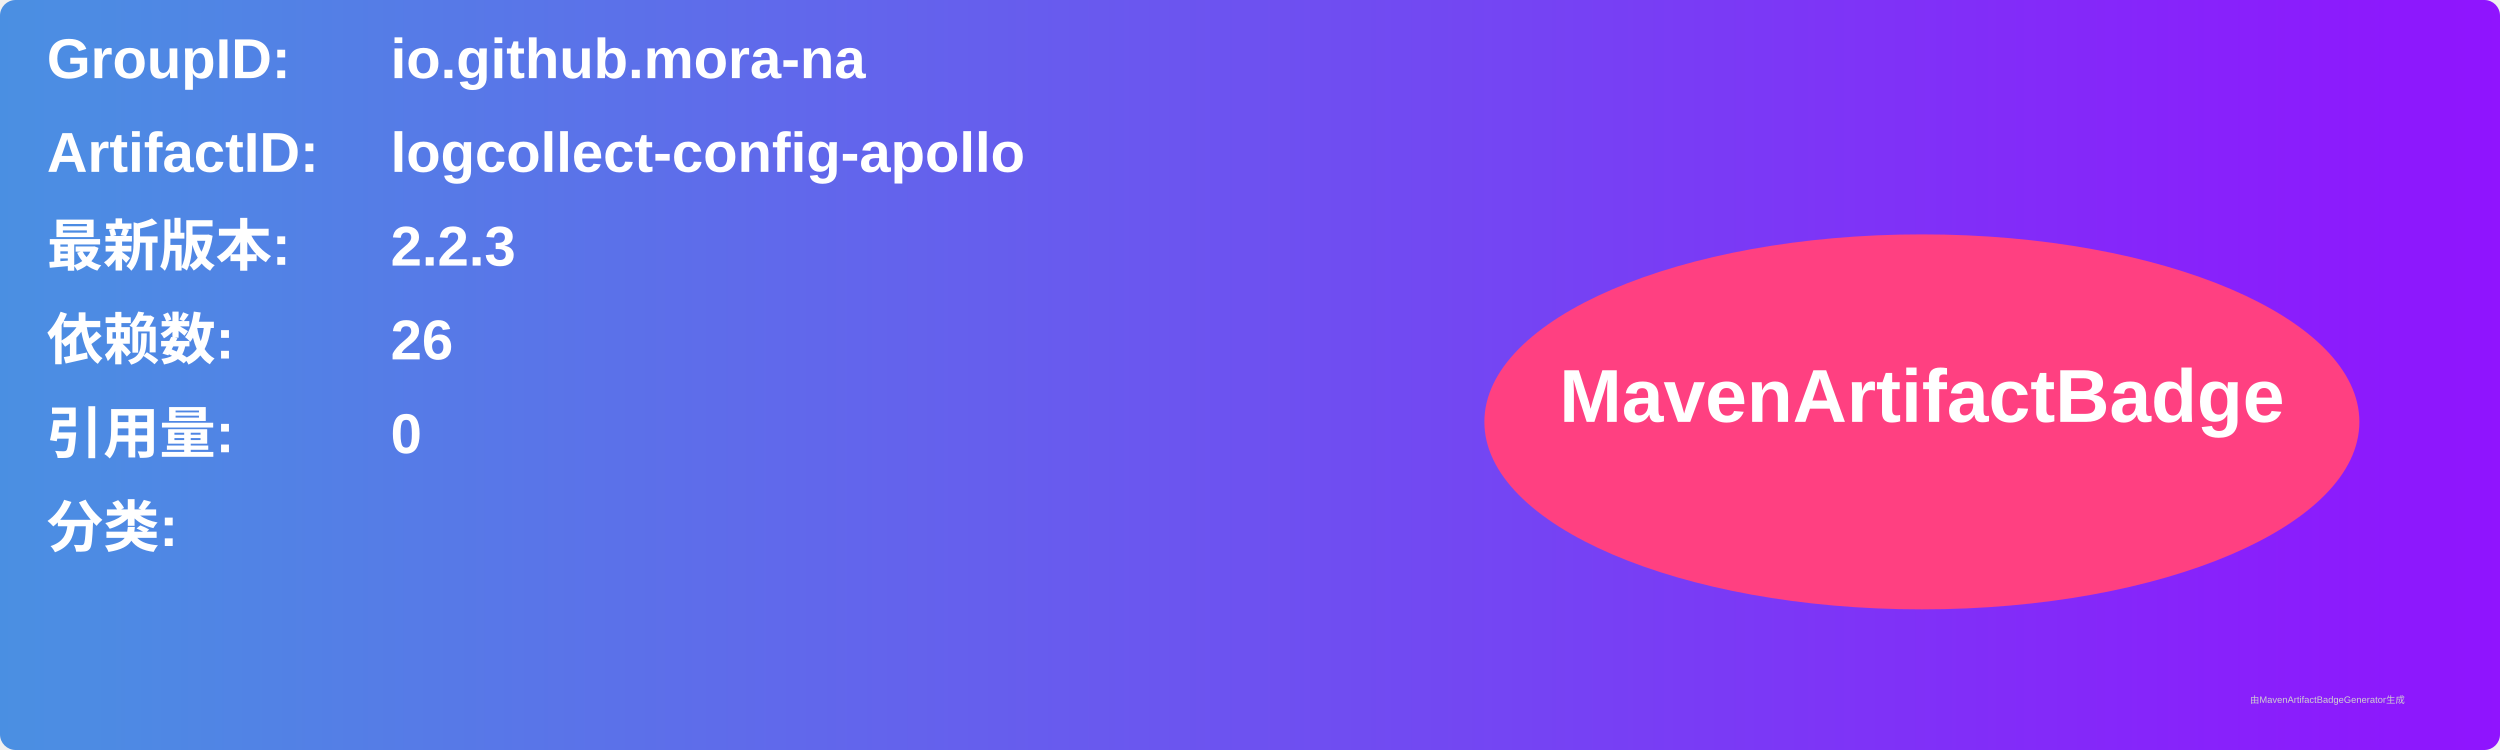
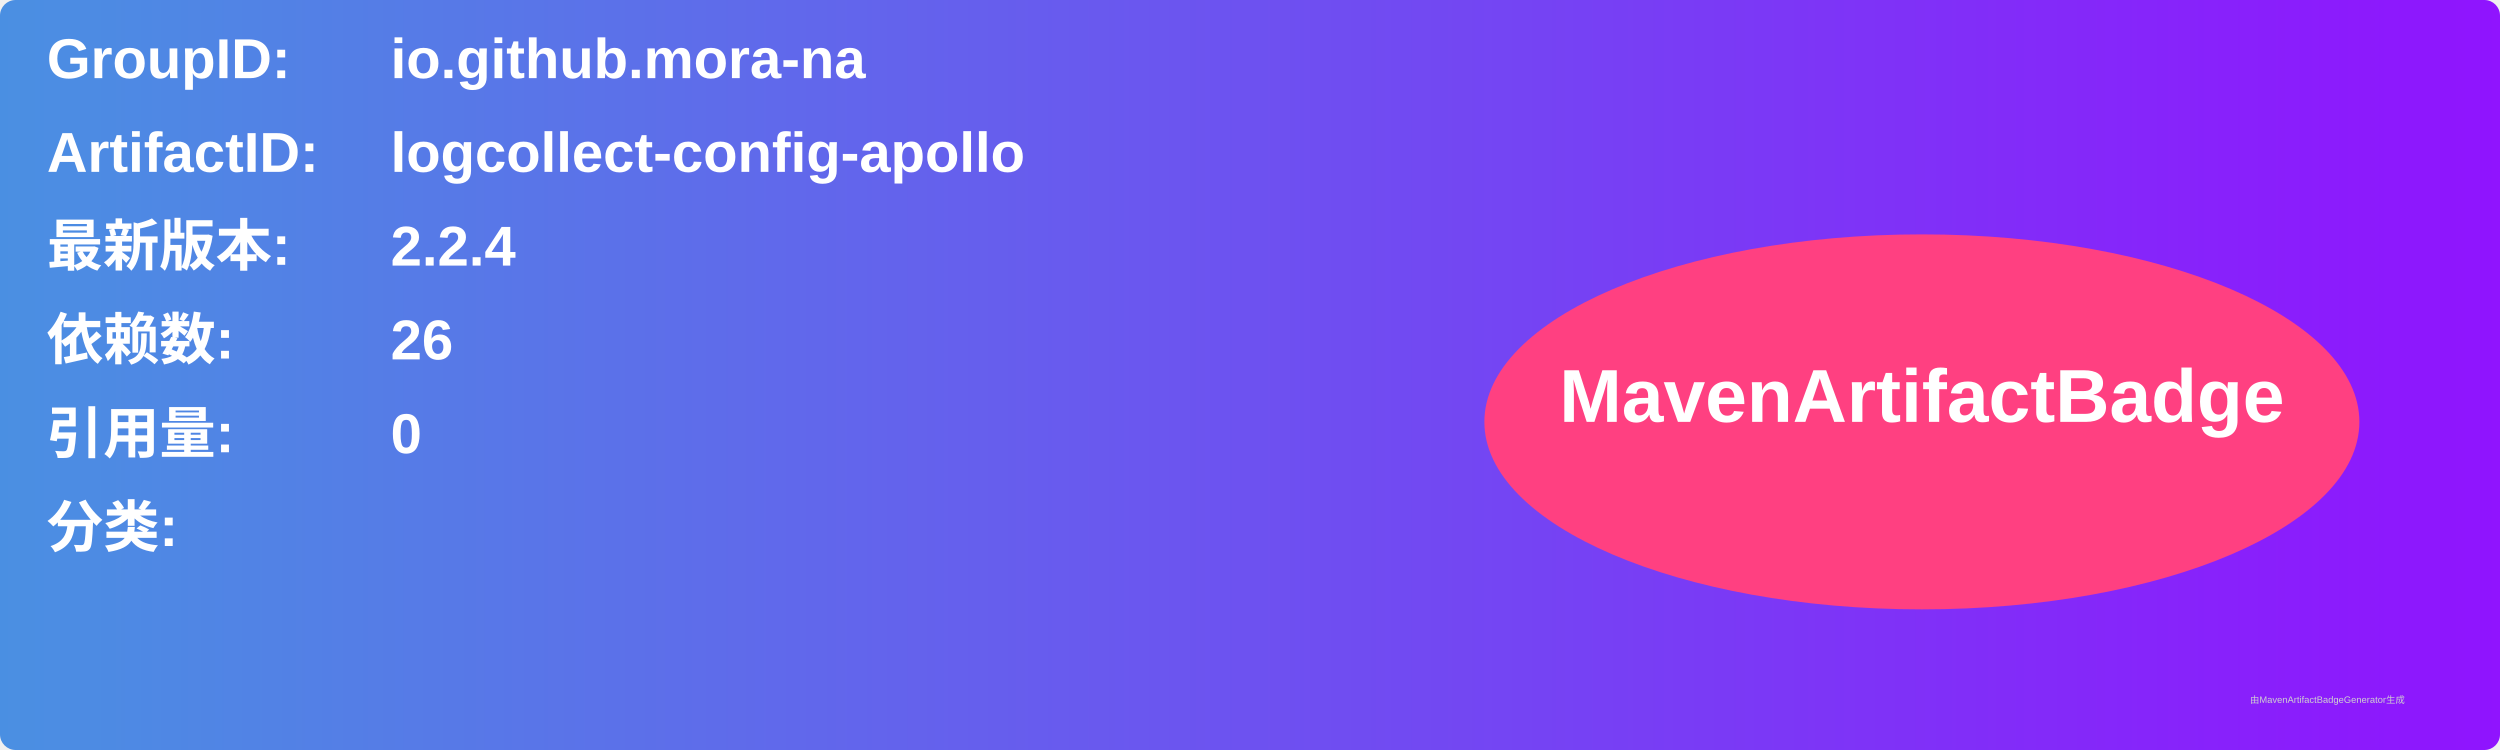
<svg xmlns="http://www.w3.org/2000/svg" width="800" height="240" viewBox="0 0 800 240">
  <linearGradient id="grad" x1="0%" y1="0%" x2="100%" y2="0%">
    <stop offset="0%" stop-color="#4a90e2" />
    <stop offset="100%" stop-color="#9013fe" />
  </linearGradient>
  <rect width="100%" height="100%" rx="5" ry="5" fill="url(#grad)" />
  <g transform="translate(15, 15)">
    <text x="0" y="10" font-family="Arial" font-size="18" fill="white" font-weight="bold" width="260">GroupID:</text>
    <text x="110" y="10" font-family="Arial" font-size="18" fill="white" font-weight="bold" width="460">io.github.mora-na</text>
    <text x="0" y="40" font-family="Arial" font-size="18" fill="white" font-weight="bold" width="260">ArtifactID:</text>
    <text x="110" y="40" font-family="Arial" font-size="18" fill="white" font-weight="bold" width="460">logcollect-config-apollo</text>
    <text x="0" y="70" font-family="Arial" font-size="18" fill="white" font-weight="bold">最新版本:</text>
    <text x="110" y="70" font-family="Arial" font-size="18" fill="white" font-weight="bold">
-       <tspan font-weight="bold">2.2.3</tspan>
+       <tspan font-weight="bold">2.2.4</tspan>
    </text>
    <text x="0" y="100" font-family="Arial" font-size="18" fill="white" font-weight="bold">依赖数: </text>
    <text x="110" y="100" font-family="Arial" font-size="18" fill="white">
      <tspan font-weight="bold">26</tspan>
    </text>
    <text x="0" y="130" font-family="Arial" font-size="18" fill="white" font-weight="bold">引用量: </text>
    <text x="110" y="130" font-family="Arial" font-size="18" fill="white">
      <tspan font-weight="bold">0</tspan>
    </text>
    <text x="0" y="160" font-family="Arial" font-size="18" fill="white" font-weight="bold">分类:</text>
    <text x="10" y="190" font-family="Arial" font-size="10" fill="white">
      <tspan font-weight="bold" />
    </text>
    <ellipse cx="600" cy="120" rx="140" ry="60" fill="#ff4081" />
    <text x="600" y="120" text-anchor="middle" font-family="Arial" font-size="24" fill="white" font-weight="bold">MavenArtifactBadge</text>
  </g>
  <text x="720" y="225" font-family="Arial" font-size="3" fill="#d0d0d0">由MavenArtifactBadgeGenerator生成</text>
</svg>
